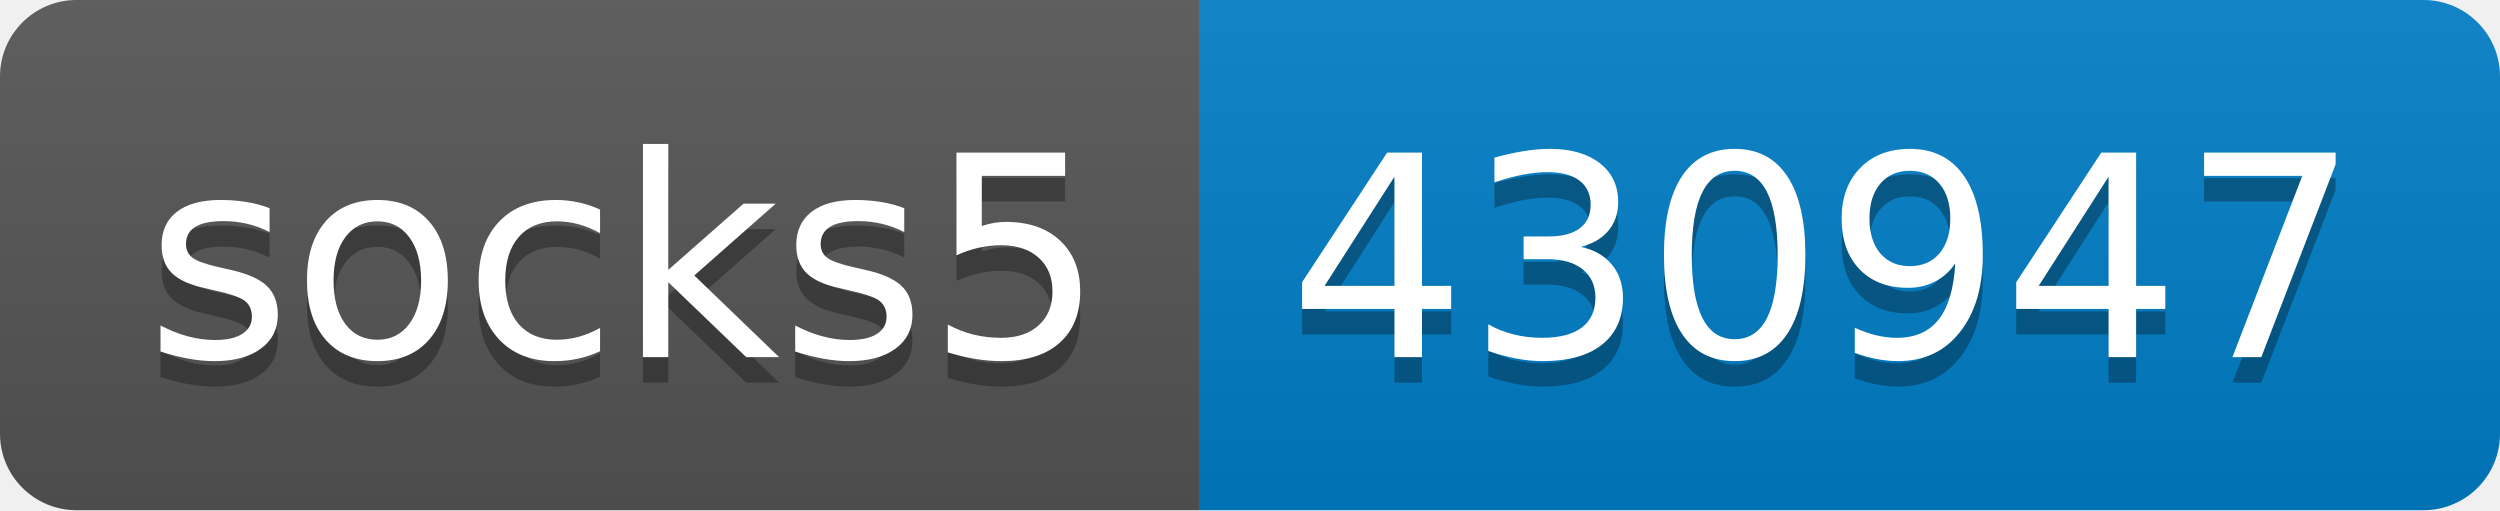
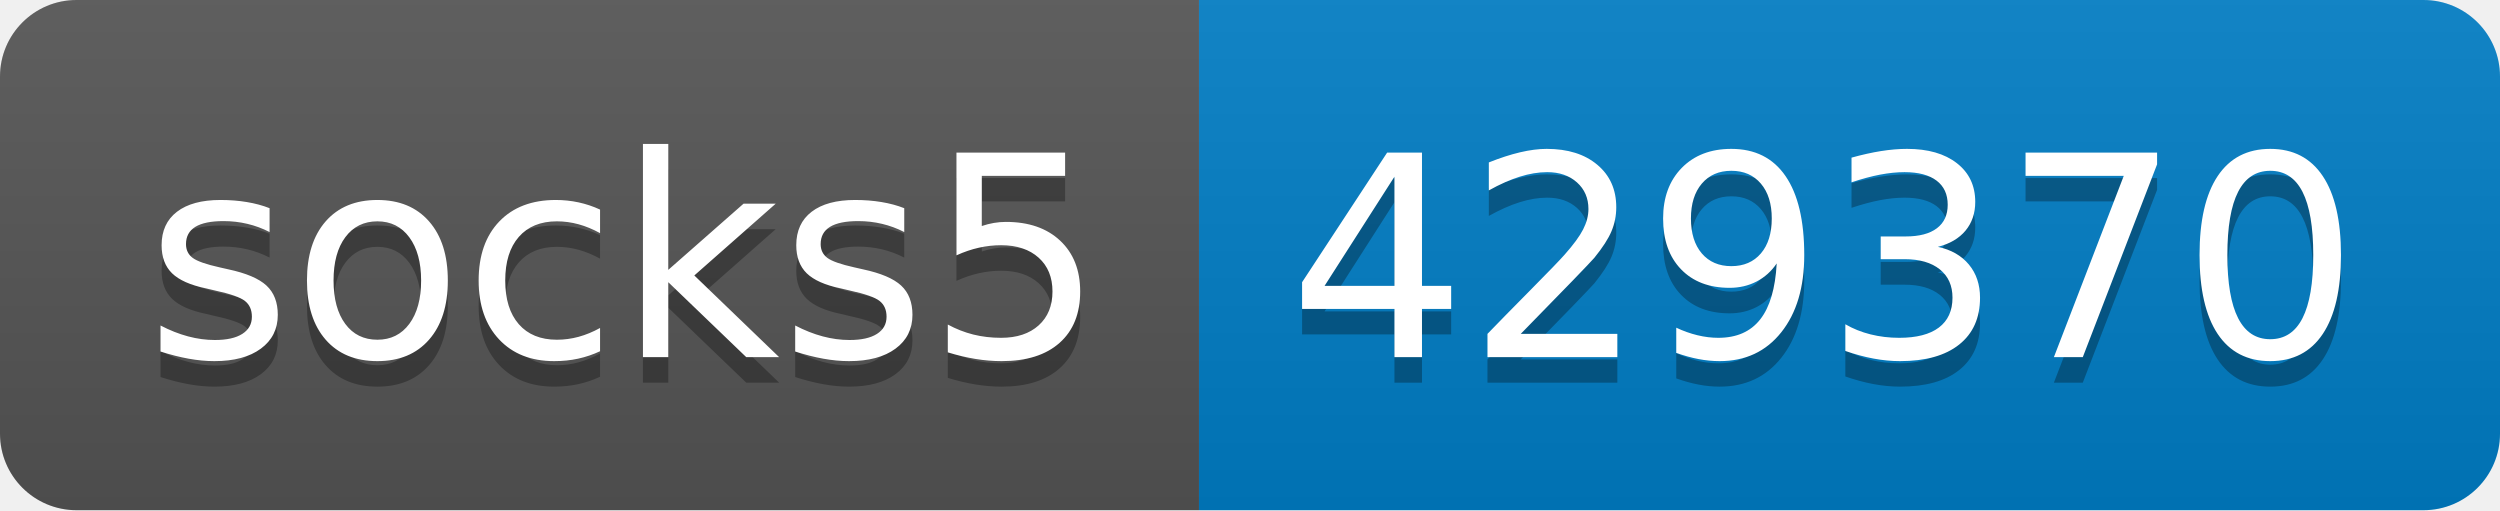
- <svg xmlns="http://www.w3.org/2000/svg" width="98" height="20" role="img" aria-label="socks5: 430947">
+ <svg xmlns="http://www.w3.org/2000/svg" width="98" height="20" role="img" aria-label="socks5: 429370">
  <linearGradient id="s" x2="0" y2="100%">
    <stop offset="0" stop-color="#bbb" stop-opacity=".1" />
    <stop offset="1" stop-opacity=".1" />
  </linearGradient>
  <clipPath id="r">
    <rect width="98" height="20" rx="3" fill="#fff" />
  </clipPath>
  <g clip-path="url(#r)">
    <rect width="47" height="20" fill="#555" />
    <rect x="47" width="51" height="20" fill="#007ec6" />
    <rect width="98" height="20" fill="url(#s)" />
  </g>
  <g fill="#fff" text-anchor="middle" font-family="Verdana,Geneva,DejaVu Sans,sans-serif" text-rendering="geometricPrecision" font-size="110">
    <text aria-hidden="true" x="245" y="150" fill="#010101" fill-opacity=".3" transform="scale(.1)" textLength="370">socks5</text>
    <text x="245" y="140" transform="scale(.1)" fill="#fff" textLength="370">socks5</text>
-     <text aria-hidden="true" x="715" y="150" fill="#010101" fill-opacity=".3" transform="scale(.1)" textLength="410">430947</text>
-     <text x="715" y="140" transform="scale(.1)" fill="#fff" textLength="410">430947</text>
+     <text aria-hidden="true" x="715" y="150" fill="#010101" fill-opacity=".3" transform="scale(.1)" textLength="410">429370</text>
+     <text x="715" y="140" transform="scale(.1)" fill="#fff" textLength="410">429370</text>
  </g>
</svg>
